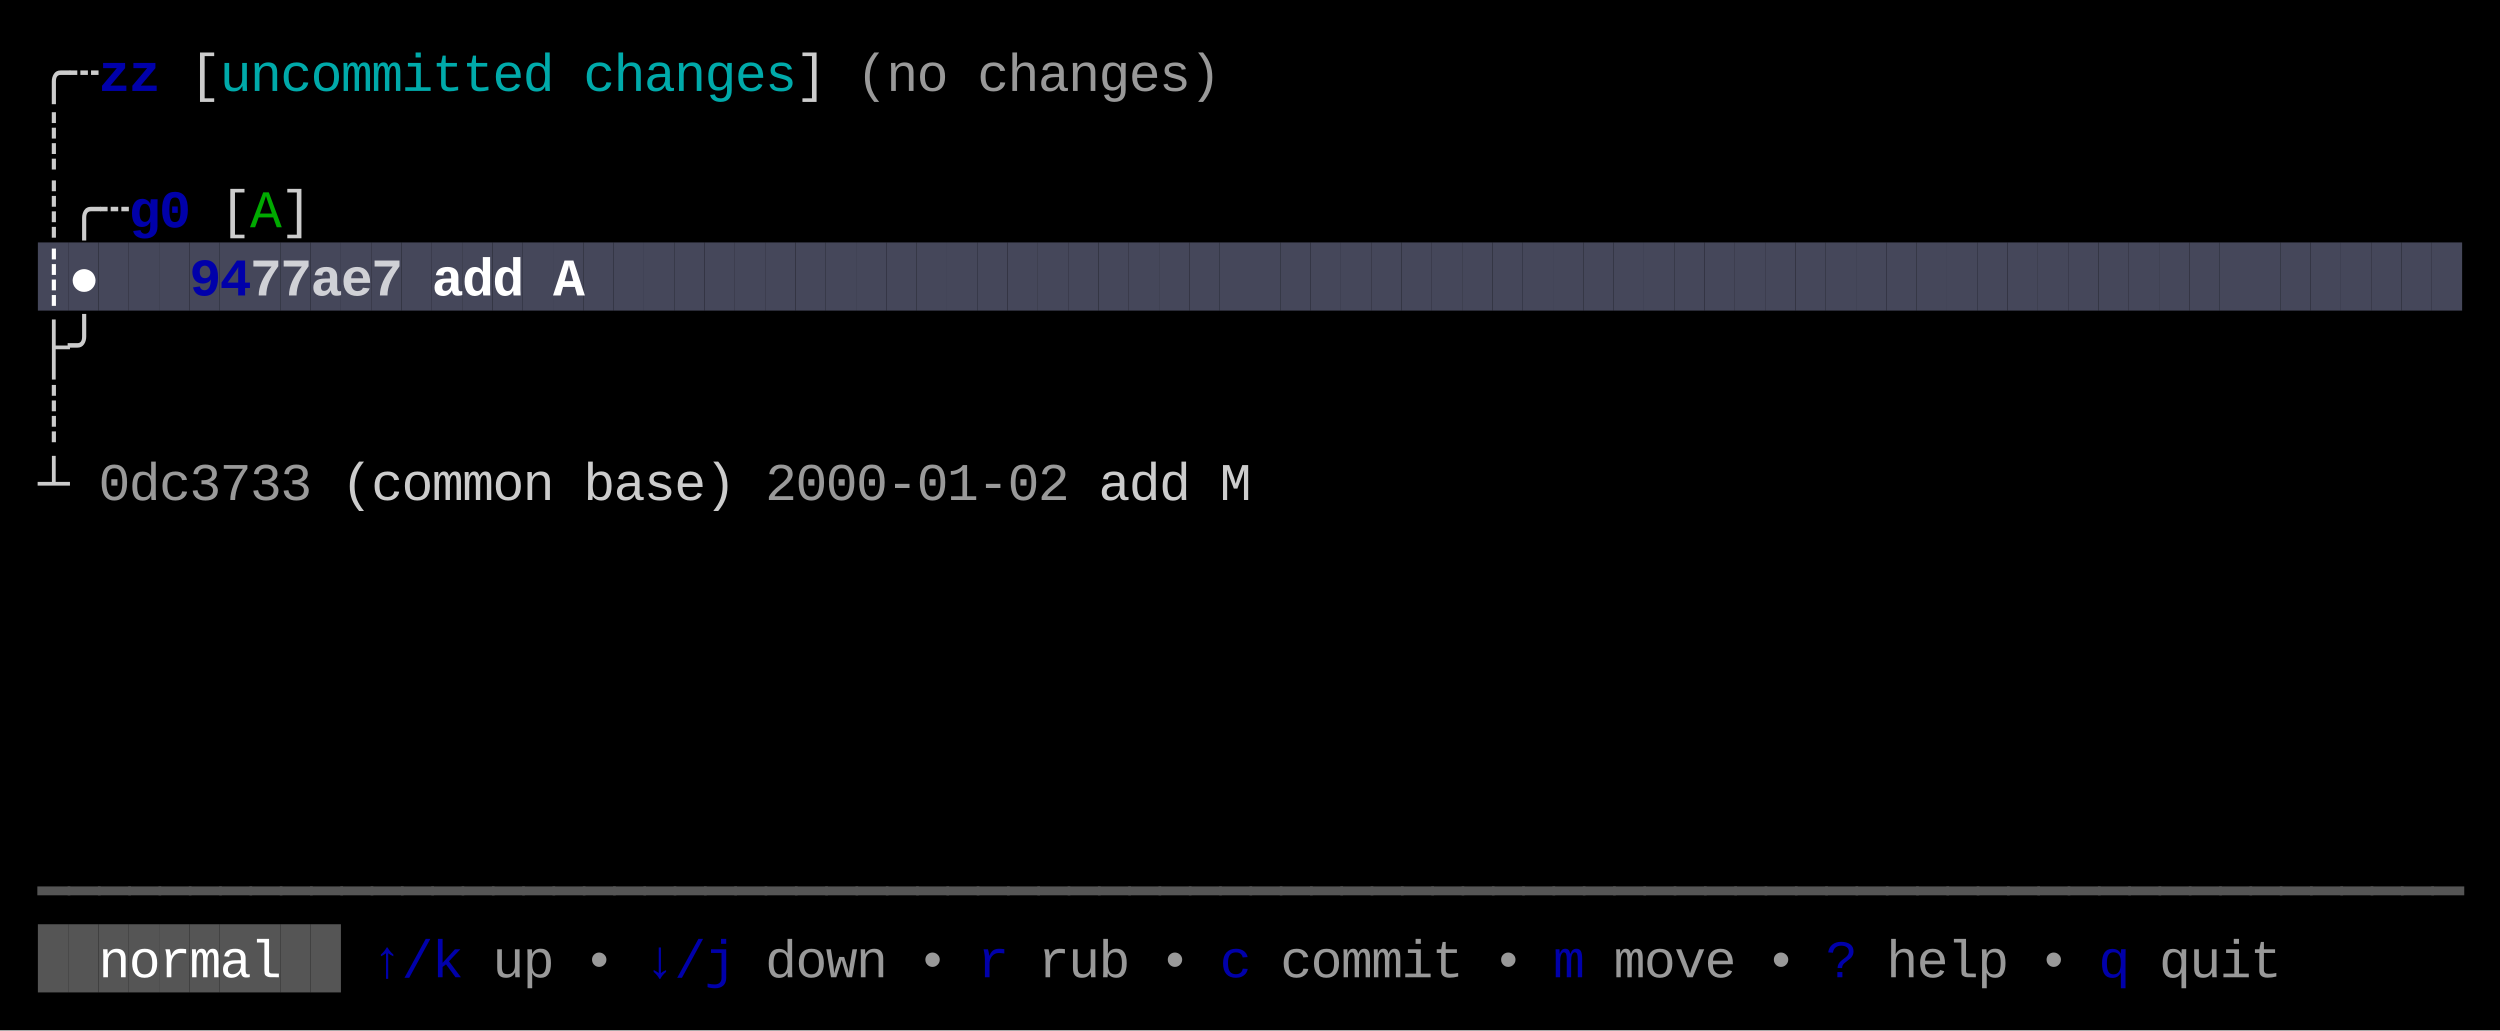
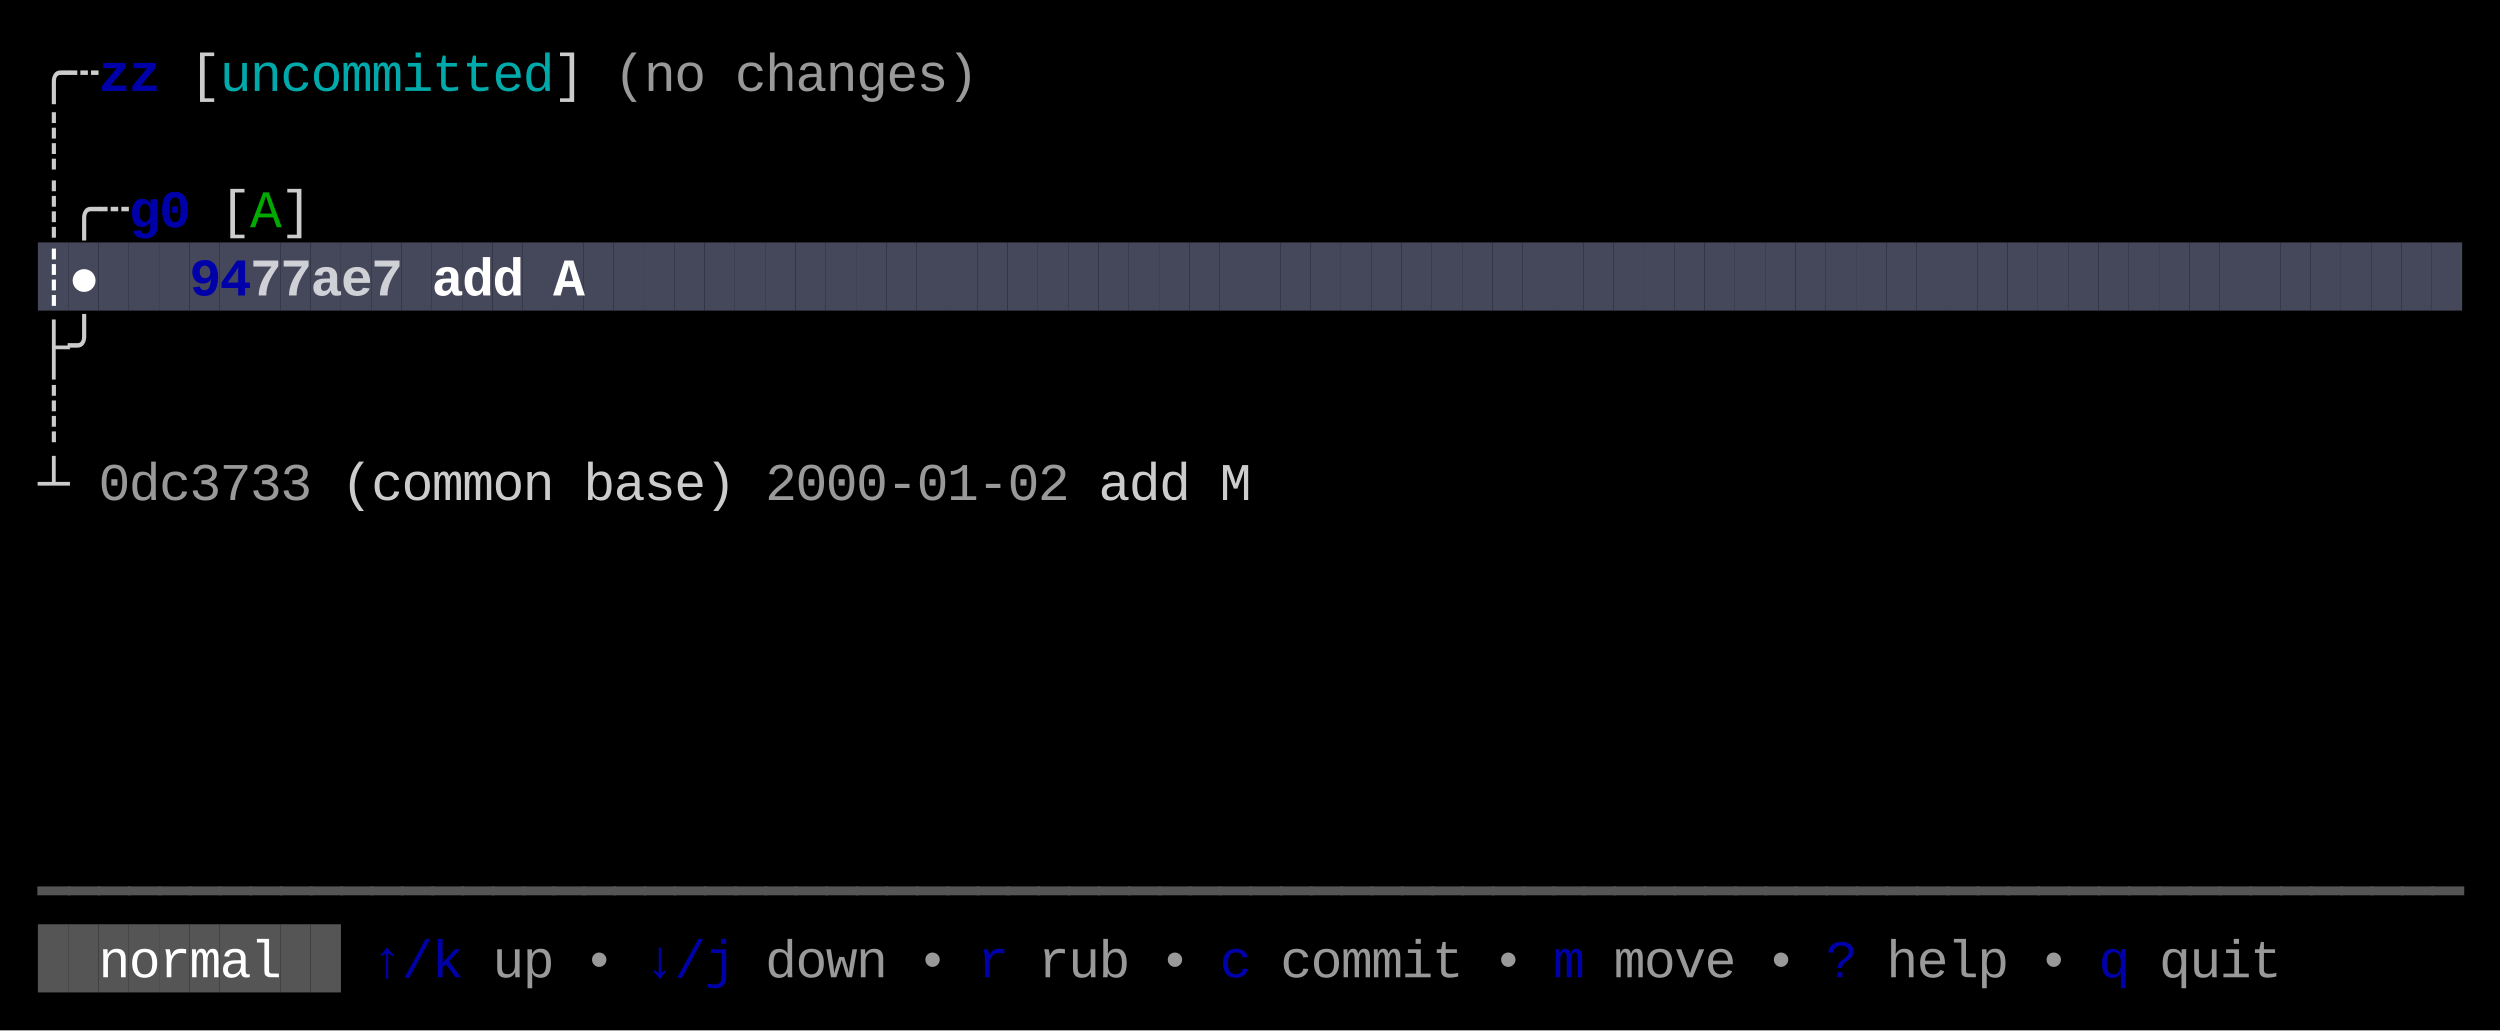
<svg xmlns="http://www.w3.org/2000/svg" width="660" height="272" viewBox="0 0 660 272">
  <rect x="0" y="0" width="660" height="272" fill="#000000" />
  <rect x="10" y="64" width="8" height="18" fill="#45475A" />
  <rect x="18" y="64" width="8" height="18" fill="#45475A" />
  <rect x="26" y="64" width="8" height="18" fill="#45475A" />
  <rect x="34" y="64" width="8" height="18" fill="#45475A" />
  <rect x="42" y="64" width="8" height="18" fill="#45475A" />
  <rect x="50" y="64" width="8" height="18" fill="#45475A" />
  <rect x="58" y="64" width="8" height="18" fill="#45475A" />
  <rect x="66" y="64" width="8" height="18" fill="#45475A" />
  <rect x="74" y="64" width="8" height="18" fill="#45475A" />
  <rect x="82" y="64" width="8" height="18" fill="#45475A" />
  <rect x="90" y="64" width="8" height="18" fill="#45475A" />
  <rect x="98" y="64" width="8" height="18" fill="#45475A" />
  <rect x="106" y="64" width="8" height="18" fill="#45475A" />
  <rect x="114" y="64" width="8" height="18" fill="#45475A" />
  <rect x="122" y="64" width="8" height="18" fill="#45475A" />
  <rect x="130" y="64" width="8" height="18" fill="#45475A" />
  <rect x="138" y="64" width="8" height="18" fill="#45475A" />
  <rect x="146" y="64" width="8" height="18" fill="#45475A" />
  <rect x="154" y="64" width="8" height="18" fill="#45475A" />
  <rect x="162" y="64" width="8" height="18" fill="#45475A" />
  <rect x="170" y="64" width="8" height="18" fill="#45475A" />
  <rect x="178" y="64" width="8" height="18" fill="#45475A" />
  <rect x="186" y="64" width="8" height="18" fill="#45475A" />
  <rect x="194" y="64" width="8" height="18" fill="#45475A" />
  <rect x="202" y="64" width="8" height="18" fill="#45475A" />
  <rect x="210" y="64" width="8" height="18" fill="#45475A" />
  <rect x="218" y="64" width="8" height="18" fill="#45475A" />
  <rect x="226" y="64" width="8" height="18" fill="#45475A" />
  <rect x="234" y="64" width="8" height="18" fill="#45475A" />
  <rect x="242" y="64" width="8" height="18" fill="#45475A" />
  <rect x="250" y="64" width="8" height="18" fill="#45475A" />
  <rect x="258" y="64" width="8" height="18" fill="#45475A" />
  <rect x="266" y="64" width="8" height="18" fill="#45475A" />
  <rect x="274" y="64" width="8" height="18" fill="#45475A" />
  <rect x="282" y="64" width="8" height="18" fill="#45475A" />
  <rect x="290" y="64" width="8" height="18" fill="#45475A" />
  <rect x="298" y="64" width="8" height="18" fill="#45475A" />
  <rect x="306" y="64" width="8" height="18" fill="#45475A" />
  <rect x="314" y="64" width="8" height="18" fill="#45475A" />
  <rect x="322" y="64" width="8" height="18" fill="#45475A" />
  <rect x="330" y="64" width="8" height="18" fill="#45475A" />
  <rect x="338" y="64" width="8" height="18" fill="#45475A" />
  <rect x="346" y="64" width="8" height="18" fill="#45475A" />
  <rect x="354" y="64" width="8" height="18" fill="#45475A" />
  <rect x="362" y="64" width="8" height="18" fill="#45475A" />
  <rect x="370" y="64" width="8" height="18" fill="#45475A" />
  <rect x="378" y="64" width="8" height="18" fill="#45475A" />
  <rect x="386" y="64" width="8" height="18" fill="#45475A" />
  <rect x="394" y="64" width="8" height="18" fill="#45475A" />
  <rect x="402" y="64" width="8" height="18" fill="#45475A" />
  <rect x="410" y="64" width="8" height="18" fill="#45475A" />
  <rect x="418" y="64" width="8" height="18" fill="#45475A" />
  <rect x="426" y="64" width="8" height="18" fill="#45475A" />
  <rect x="434" y="64" width="8" height="18" fill="#45475A" />
  <rect x="442" y="64" width="8" height="18" fill="#45475A" />
  <rect x="450" y="64" width="8" height="18" fill="#45475A" />
  <rect x="458" y="64" width="8" height="18" fill="#45475A" />
  <rect x="466" y="64" width="8" height="18" fill="#45475A" />
  <rect x="474" y="64" width="8" height="18" fill="#45475A" />
  <rect x="482" y="64" width="8" height="18" fill="#45475A" />
  <rect x="490" y="64" width="8" height="18" fill="#45475A" />
  <rect x="498" y="64" width="8" height="18" fill="#45475A" />
  <rect x="506" y="64" width="8" height="18" fill="#45475A" />
  <rect x="514" y="64" width="8" height="18" fill="#45475A" />
  <rect x="522" y="64" width="8" height="18" fill="#45475A" />
  <rect x="530" y="64" width="8" height="18" fill="#45475A" />
  <rect x="538" y="64" width="8" height="18" fill="#45475A" />
  <rect x="546" y="64" width="8" height="18" fill="#45475A" />
  <rect x="554" y="64" width="8" height="18" fill="#45475A" />
  <rect x="562" y="64" width="8" height="18" fill="#45475A" />
  <rect x="570" y="64" width="8" height="18" fill="#45475A" />
  <rect x="578" y="64" width="8" height="18" fill="#45475A" />
  <rect x="586" y="64" width="8" height="18" fill="#45475A" />
  <rect x="594" y="64" width="8" height="18" fill="#45475A" />
  <rect x="602" y="64" width="8" height="18" fill="#45475A" />
  <rect x="610" y="64" width="8" height="18" fill="#45475A" />
  <rect x="618" y="64" width="8" height="18" fill="#45475A" />
  <rect x="626" y="64" width="8" height="18" fill="#45475A" />
  <rect x="634" y="64" width="8" height="18" fill="#45475A" />
  <rect x="642" y="64" width="8" height="18" fill="#45475A" />
  <rect x="10" y="244" width="8" height="18" fill="#555555" />
  <rect x="18" y="244" width="8" height="18" fill="#555555" />
  <rect x="26" y="244" width="8" height="18" fill="#555555" />
  <rect x="34" y="244" width="8" height="18" fill="#555555" />
  <rect x="42" y="244" width="8" height="18" fill="#555555" />
  <rect x="50" y="244" width="8" height="18" fill="#555555" />
  <rect x="58" y="244" width="8" height="18" fill="#555555" />
  <rect x="66" y="244" width="8" height="18" fill="#555555" />
  <rect x="74" y="244" width="8" height="18" fill="#555555" />
  <rect x="82" y="244" width="8" height="18" fill="#555555" />
  <text x="10" y="24" style="fill:#CCCCCC;" font-family="Menlo, Monaco, 'Courier New', monospace" font-size="14" xml:space="preserve">╭</text>
  <text x="18" y="24" style="fill:#CCCCCC;" font-family="Menlo, Monaco, 'Courier New', monospace" font-size="14" xml:space="preserve">┄</text>
  <text x="26" y="24" style="fill:#0000AA;font-weight:bold;" font-family="Menlo, Monaco, 'Courier New', monospace" font-size="14" xml:space="preserve">z</text>
  <text x="34" y="24" style="fill:#0000AA;font-weight:bold;" font-family="Menlo, Monaco, 'Courier New', monospace" font-size="14" xml:space="preserve">z</text>
  <text x="50" y="24" style="fill:#CCCCCC;" font-family="Menlo, Monaco, 'Courier New', monospace" font-size="14" xml:space="preserve">[</text>
  <text x="58" y="24" style="fill:#00AAAA;" font-family="Menlo, Monaco, 'Courier New', monospace" font-size="14" xml:space="preserve">u</text>
  <text x="66" y="24" style="fill:#00AAAA;" font-family="Menlo, Monaco, 'Courier New', monospace" font-size="14" xml:space="preserve">n</text>
  <text x="74" y="24" style="fill:#00AAAA;" font-family="Menlo, Monaco, 'Courier New', monospace" font-size="14" xml:space="preserve">c</text>
  <text x="82" y="24" style="fill:#00AAAA;" font-family="Menlo, Monaco, 'Courier New', monospace" font-size="14" xml:space="preserve">o</text>
  <text x="90" y="24" style="fill:#00AAAA;" font-family="Menlo, Monaco, 'Courier New', monospace" font-size="14" xml:space="preserve">m</text>
  <text x="98" y="24" style="fill:#00AAAA;" font-family="Menlo, Monaco, 'Courier New', monospace" font-size="14" xml:space="preserve">m</text>
  <text x="106" y="24" style="fill:#00AAAA;" font-family="Menlo, Monaco, 'Courier New', monospace" font-size="14" xml:space="preserve">i</text>
  <text x="114" y="24" style="fill:#00AAAA;" font-family="Menlo, Monaco, 'Courier New', monospace" font-size="14" xml:space="preserve">t</text>
  <text x="122" y="24" style="fill:#00AAAA;" font-family="Menlo, Monaco, 'Courier New', monospace" font-size="14" xml:space="preserve">t</text>
  <text x="130" y="24" style="fill:#00AAAA;" font-family="Menlo, Monaco, 'Courier New', monospace" font-size="14" xml:space="preserve">e</text>
  <text x="138" y="24" style="fill:#00AAAA;" font-family="Menlo, Monaco, 'Courier New', monospace" font-size="14" xml:space="preserve">d</text>
-   <text x="154" y="24" style="fill:#00AAAA;" font-family="Menlo, Monaco, 'Courier New', monospace" font-size="14" xml:space="preserve">c</text>
-   <text x="162" y="24" style="fill:#00AAAA;" font-family="Menlo, Monaco, 'Courier New', monospace" font-size="14" xml:space="preserve">h</text>
-   <text x="170" y="24" style="fill:#00AAAA;" font-family="Menlo, Monaco, 'Courier New', monospace" font-size="14" xml:space="preserve">a</text>
-   <text x="178" y="24" style="fill:#00AAAA;" font-family="Menlo, Monaco, 'Courier New', monospace" font-size="14" xml:space="preserve">n</text>
-   <text x="186" y="24" style="fill:#00AAAA;" font-family="Menlo, Monaco, 'Courier New', monospace" font-size="14" xml:space="preserve">g</text>
-   <text x="194" y="24" style="fill:#00AAAA;" font-family="Menlo, Monaco, 'Courier New', monospace" font-size="14" xml:space="preserve">e</text>
-   <text x="202" y="24" style="fill:#00AAAA;" font-family="Menlo, Monaco, 'Courier New', monospace" font-size="14" xml:space="preserve">s</text>
-   <text x="210" y="24" style="fill:#CCCCCC;" font-family="Menlo, Monaco, 'Courier New', monospace" font-size="14" xml:space="preserve">]</text>
-   <text x="226" y="24" style="fill:#CCCCCC;opacity:0.75;" font-family="Menlo, Monaco, 'Courier New', monospace" font-size="14" xml:space="preserve">(</text>
-   <text x="234" y="24" style="fill:#CCCCCC;opacity:0.75;" font-family="Menlo, Monaco, 'Courier New', monospace" font-size="14" xml:space="preserve">n</text>
-   <text x="242" y="24" style="fill:#CCCCCC;opacity:0.75;" font-family="Menlo, Monaco, 'Courier New', monospace" font-size="14" xml:space="preserve">o</text>
-   <text x="258" y="24" style="fill:#CCCCCC;opacity:0.75;" font-family="Menlo, Monaco, 'Courier New', monospace" font-size="14" xml:space="preserve">c</text>
-   <text x="266" y="24" style="fill:#CCCCCC;opacity:0.75;" font-family="Menlo, Monaco, 'Courier New', monospace" font-size="14" xml:space="preserve">h</text>
-   <text x="274" y="24" style="fill:#CCCCCC;opacity:0.75;" font-family="Menlo, Monaco, 'Courier New', monospace" font-size="14" xml:space="preserve">a</text>
-   <text x="282" y="24" style="fill:#CCCCCC;opacity:0.75;" font-family="Menlo, Monaco, 'Courier New', monospace" font-size="14" xml:space="preserve">n</text>
-   <text x="290" y="24" style="fill:#CCCCCC;opacity:0.75;" font-family="Menlo, Monaco, 'Courier New', monospace" font-size="14" xml:space="preserve">g</text>
-   <text x="298" y="24" style="fill:#CCCCCC;opacity:0.75;" font-family="Menlo, Monaco, 'Courier New', monospace" font-size="14" xml:space="preserve">e</text>
-   <text x="306" y="24" style="fill:#CCCCCC;opacity:0.75;" font-family="Menlo, Monaco, 'Courier New', monospace" font-size="14" xml:space="preserve">s</text>
-   <text x="314" y="24" style="fill:#CCCCCC;opacity:0.75;" font-family="Menlo, Monaco, 'Courier New', monospace" font-size="14" xml:space="preserve">)</text>
+   <text x="146" y="24" style="fill:#CCCCCC;" font-family="Menlo, Monaco, 'Courier New', monospace" font-size="14" xml:space="preserve">]</text>
+   <text x="162" y="24" style="fill:#CCCCCC;opacity:0.75;" font-family="Menlo, Monaco, 'Courier New', monospace" font-size="14" xml:space="preserve">(</text>
+   <text x="170" y="24" style="fill:#CCCCCC;opacity:0.75;" font-family="Menlo, Monaco, 'Courier New', monospace" font-size="14" xml:space="preserve">n</text>
+   <text x="178" y="24" style="fill:#CCCCCC;opacity:0.75;" font-family="Menlo, Monaco, 'Courier New', monospace" font-size="14" xml:space="preserve">o</text>
+   <text x="194" y="24" style="fill:#CCCCCC;opacity:0.75;" font-family="Menlo, Monaco, 'Courier New', monospace" font-size="14" xml:space="preserve">c</text>
+   <text x="202" y="24" style="fill:#CCCCCC;opacity:0.75;" font-family="Menlo, Monaco, 'Courier New', monospace" font-size="14" xml:space="preserve">h</text>
+   <text x="210" y="24" style="fill:#CCCCCC;opacity:0.75;" font-family="Menlo, Monaco, 'Courier New', monospace" font-size="14" xml:space="preserve">a</text>
+   <text x="218" y="24" style="fill:#CCCCCC;opacity:0.75;" font-family="Menlo, Monaco, 'Courier New', monospace" font-size="14" xml:space="preserve">n</text>
+   <text x="226" y="24" style="fill:#CCCCCC;opacity:0.75;" font-family="Menlo, Monaco, 'Courier New', monospace" font-size="14" xml:space="preserve">g</text>
+   <text x="234" y="24" style="fill:#CCCCCC;opacity:0.75;" font-family="Menlo, Monaco, 'Courier New', monospace" font-size="14" xml:space="preserve">e</text>
+   <text x="242" y="24" style="fill:#CCCCCC;opacity:0.75;" font-family="Menlo, Monaco, 'Courier New', monospace" font-size="14" xml:space="preserve">s</text>
+   <text x="250" y="24" style="fill:#CCCCCC;opacity:0.75;" font-family="Menlo, Monaco, 'Courier New', monospace" font-size="14" xml:space="preserve">)</text>
  <text x="10" y="42" style="fill:#CCCCCC;" font-family="Menlo, Monaco, 'Courier New', monospace" font-size="14" xml:space="preserve">┊</text>
  <text x="10" y="60" style="fill:#CCCCCC;" font-family="Menlo, Monaco, 'Courier New', monospace" font-size="14" xml:space="preserve">┊</text>
  <text x="18" y="60" style="fill:#CCCCCC;" font-family="Menlo, Monaco, 'Courier New', monospace" font-size="14" xml:space="preserve">╭</text>
  <text x="26" y="60" style="fill:#CCCCCC;" font-family="Menlo, Monaco, 'Courier New', monospace" font-size="14" xml:space="preserve">┄</text>
  <text x="34" y="60" style="fill:#0000AA;font-weight:bold;" font-family="Menlo, Monaco, 'Courier New', monospace" font-size="14" xml:space="preserve">g</text>
  <text x="42" y="60" style="fill:#0000AA;font-weight:bold;" font-family="Menlo, Monaco, 'Courier New', monospace" font-size="14" xml:space="preserve">0</text>
  <text x="58" y="60" style="fill:#CCCCCC;" font-family="Menlo, Monaco, 'Courier New', monospace" font-size="14" xml:space="preserve">[</text>
  <text x="66" y="60" style="fill:#00AA00;" font-family="Menlo, Monaco, 'Courier New', monospace" font-size="14" xml:space="preserve">A</text>
  <text x="74" y="60" style="fill:#CCCCCC;" font-family="Menlo, Monaco, 'Courier New', monospace" font-size="14" xml:space="preserve">]</text>
  <text x="10" y="78" style="fill:#FFFFFF;font-weight:bold;" font-family="Menlo, Monaco, 'Courier New', monospace" font-size="14" xml:space="preserve">┊</text>
  <text x="18" y="78" style="fill:#FFFFFF;font-weight:bold;" font-family="Menlo, Monaco, 'Courier New', monospace" font-size="14" xml:space="preserve">●</text>
  <text x="50" y="78" style="fill:#0000AA;font-weight:bold;" font-family="Menlo, Monaco, 'Courier New', monospace" font-size="14" xml:space="preserve">9</text>
  <text x="58" y="78" style="fill:#0000AA;font-weight:bold;" font-family="Menlo, Monaco, 'Courier New', monospace" font-size="14" xml:space="preserve">4</text>
  <text x="66" y="78" style="fill:#FFFFFF;font-weight:bold;opacity:0.75;" font-family="Menlo, Monaco, 'Courier New', monospace" font-size="14" xml:space="preserve">7</text>
  <text x="74" y="78" style="fill:#FFFFFF;font-weight:bold;opacity:0.75;" font-family="Menlo, Monaco, 'Courier New', monospace" font-size="14" xml:space="preserve">7</text>
  <text x="82" y="78" style="fill:#FFFFFF;font-weight:bold;opacity:0.75;" font-family="Menlo, Monaco, 'Courier New', monospace" font-size="14" xml:space="preserve">a</text>
  <text x="90" y="78" style="fill:#FFFFFF;font-weight:bold;opacity:0.75;" font-family="Menlo, Monaco, 'Courier New', monospace" font-size="14" xml:space="preserve">e</text>
  <text x="98" y="78" style="fill:#FFFFFF;font-weight:bold;opacity:0.75;" font-family="Menlo, Monaco, 'Courier New', monospace" font-size="14" xml:space="preserve">7</text>
  <text x="114" y="78" style="fill:#FFFFFF;font-weight:bold;" font-family="Menlo, Monaco, 'Courier New', monospace" font-size="14" xml:space="preserve">a</text>
  <text x="122" y="78" style="fill:#FFFFFF;font-weight:bold;" font-family="Menlo, Monaco, 'Courier New', monospace" font-size="14" xml:space="preserve">d</text>
  <text x="130" y="78" style="fill:#FFFFFF;font-weight:bold;" font-family="Menlo, Monaco, 'Courier New', monospace" font-size="14" xml:space="preserve">d</text>
  <text x="146" y="78" style="fill:#FFFFFF;font-weight:bold;" font-family="Menlo, Monaco, 'Courier New', monospace" font-size="14" xml:space="preserve">A</text>
  <text x="10" y="96" style="fill:#CCCCCC;" font-family="Menlo, Monaco, 'Courier New', monospace" font-size="14" xml:space="preserve">├</text>
  <text x="18" y="96" style="fill:#CCCCCC;" font-family="Menlo, Monaco, 'Courier New', monospace" font-size="14" xml:space="preserve">╯</text>
  <text x="10" y="114" style="fill:#CCCCCC;" font-family="Menlo, Monaco, 'Courier New', monospace" font-size="14" xml:space="preserve">┊</text>
  <text x="10" y="132" style="fill:#CCCCCC;" font-family="Menlo, Monaco, 'Courier New', monospace" font-size="14" xml:space="preserve">┴</text>
  <text x="26" y="132" style="fill:#CCCCCC;opacity:0.75;" font-family="Menlo, Monaco, 'Courier New', monospace" font-size="14" xml:space="preserve">0</text>
  <text x="34" y="132" style="fill:#CCCCCC;opacity:0.75;" font-family="Menlo, Monaco, 'Courier New', monospace" font-size="14" xml:space="preserve">d</text>
  <text x="42" y="132" style="fill:#CCCCCC;opacity:0.75;" font-family="Menlo, Monaco, 'Courier New', monospace" font-size="14" xml:space="preserve">c</text>
  <text x="50" y="132" style="fill:#CCCCCC;opacity:0.75;" font-family="Menlo, Monaco, 'Courier New', monospace" font-size="14" xml:space="preserve">3</text>
  <text x="58" y="132" style="fill:#CCCCCC;opacity:0.75;" font-family="Menlo, Monaco, 'Courier New', monospace" font-size="14" xml:space="preserve">7</text>
  <text x="66" y="132" style="fill:#CCCCCC;opacity:0.75;" font-family="Menlo, Monaco, 'Courier New', monospace" font-size="14" xml:space="preserve">3</text>
  <text x="74" y="132" style="fill:#CCCCCC;opacity:0.75;" font-family="Menlo, Monaco, 'Courier New', monospace" font-size="14" xml:space="preserve">3</text>
  <text x="90" y="132" style="fill:#CCCCCC;" font-family="Menlo, Monaco, 'Courier New', monospace" font-size="14" xml:space="preserve">(</text>
  <text x="98" y="132" style="fill:#CCCCCC;" font-family="Menlo, Monaco, 'Courier New', monospace" font-size="14" xml:space="preserve">c</text>
  <text x="106" y="132" style="fill:#CCCCCC;" font-family="Menlo, Monaco, 'Courier New', monospace" font-size="14" xml:space="preserve">o</text>
  <text x="114" y="132" style="fill:#CCCCCC;" font-family="Menlo, Monaco, 'Courier New', monospace" font-size="14" xml:space="preserve">m</text>
  <text x="122" y="132" style="fill:#CCCCCC;" font-family="Menlo, Monaco, 'Courier New', monospace" font-size="14" xml:space="preserve">m</text>
  <text x="130" y="132" style="fill:#CCCCCC;" font-family="Menlo, Monaco, 'Courier New', monospace" font-size="14" xml:space="preserve">o</text>
  <text x="138" y="132" style="fill:#CCCCCC;" font-family="Menlo, Monaco, 'Courier New', monospace" font-size="14" xml:space="preserve">n</text>
  <text x="154" y="132" style="fill:#CCCCCC;" font-family="Menlo, Monaco, 'Courier New', monospace" font-size="14" xml:space="preserve">b</text>
  <text x="162" y="132" style="fill:#CCCCCC;" font-family="Menlo, Monaco, 'Courier New', monospace" font-size="14" xml:space="preserve">a</text>
  <text x="170" y="132" style="fill:#CCCCCC;" font-family="Menlo, Monaco, 'Courier New', monospace" font-size="14" xml:space="preserve">s</text>
  <text x="178" y="132" style="fill:#CCCCCC;" font-family="Menlo, Monaco, 'Courier New', monospace" font-size="14" xml:space="preserve">e</text>
  <text x="186" y="132" style="fill:#CCCCCC;" font-family="Menlo, Monaco, 'Courier New', monospace" font-size="14" xml:space="preserve">)</text>
  <text x="202" y="132" style="fill:#CCCCCC;opacity:0.75;" font-family="Menlo, Monaco, 'Courier New', monospace" font-size="14" xml:space="preserve">2</text>
  <text x="210" y="132" style="fill:#CCCCCC;opacity:0.75;" font-family="Menlo, Monaco, 'Courier New', monospace" font-size="14" xml:space="preserve">0</text>
  <text x="218" y="132" style="fill:#CCCCCC;opacity:0.75;" font-family="Menlo, Monaco, 'Courier New', monospace" font-size="14" xml:space="preserve">0</text>
  <text x="226" y="132" style="fill:#CCCCCC;opacity:0.75;" font-family="Menlo, Monaco, 'Courier New', monospace" font-size="14" xml:space="preserve">0</text>
  <text x="234" y="132" style="fill:#CCCCCC;opacity:0.75;" font-family="Menlo, Monaco, 'Courier New', monospace" font-size="14" xml:space="preserve">-</text>
  <text x="242" y="132" style="fill:#CCCCCC;opacity:0.75;" font-family="Menlo, Monaco, 'Courier New', monospace" font-size="14" xml:space="preserve">0</text>
  <text x="250" y="132" style="fill:#CCCCCC;opacity:0.75;" font-family="Menlo, Monaco, 'Courier New', monospace" font-size="14" xml:space="preserve">1</text>
  <text x="258" y="132" style="fill:#CCCCCC;opacity:0.75;" font-family="Menlo, Monaco, 'Courier New', monospace" font-size="14" xml:space="preserve">-</text>
  <text x="266" y="132" style="fill:#CCCCCC;opacity:0.75;" font-family="Menlo, Monaco, 'Courier New', monospace" font-size="14" xml:space="preserve">0</text>
  <text x="274" y="132" style="fill:#CCCCCC;opacity:0.75;" font-family="Menlo, Monaco, 'Courier New', monospace" font-size="14" xml:space="preserve">2</text>
  <text x="290" y="132" style="fill:#CCCCCC;" font-family="Menlo, Monaco, 'Courier New', monospace" font-size="14" xml:space="preserve">a</text>
  <text x="298" y="132" style="fill:#CCCCCC;" font-family="Menlo, Monaco, 'Courier New', monospace" font-size="14" xml:space="preserve">d</text>
  <text x="306" y="132" style="fill:#CCCCCC;" font-family="Menlo, Monaco, 'Courier New', monospace" font-size="14" xml:space="preserve">d</text>
  <text x="322" y="132" style="fill:#CCCCCC;" font-family="Menlo, Monaco, 'Courier New', monospace" font-size="14" xml:space="preserve">M</text>
  <text x="10" y="240" style="fill:#555555;" font-family="Menlo, Monaco, 'Courier New', monospace" font-size="14" xml:space="preserve">━</text>
  <text x="18" y="240" style="fill:#555555;" font-family="Menlo, Monaco, 'Courier New', monospace" font-size="14" xml:space="preserve">━</text>
  <text x="26" y="240" style="fill:#555555;" font-family="Menlo, Monaco, 'Courier New', monospace" font-size="14" xml:space="preserve">━</text>
  <text x="34" y="240" style="fill:#555555;" font-family="Menlo, Monaco, 'Courier New', monospace" font-size="14" xml:space="preserve">━</text>
  <text x="42" y="240" style="fill:#555555;" font-family="Menlo, Monaco, 'Courier New', monospace" font-size="14" xml:space="preserve">━</text>
  <text x="50" y="240" style="fill:#555555;" font-family="Menlo, Monaco, 'Courier New', monospace" font-size="14" xml:space="preserve">━</text>
  <text x="58" y="240" style="fill:#555555;" font-family="Menlo, Monaco, 'Courier New', monospace" font-size="14" xml:space="preserve">━</text>
  <text x="66" y="240" style="fill:#555555;" font-family="Menlo, Monaco, 'Courier New', monospace" font-size="14" xml:space="preserve">━</text>
  <text x="74" y="240" style="fill:#555555;" font-family="Menlo, Monaco, 'Courier New', monospace" font-size="14" xml:space="preserve">━</text>
  <text x="82" y="240" style="fill:#555555;" font-family="Menlo, Monaco, 'Courier New', monospace" font-size="14" xml:space="preserve">━</text>
  <text x="90" y="240" style="fill:#555555;" font-family="Menlo, Monaco, 'Courier New', monospace" font-size="14" xml:space="preserve">━</text>
  <text x="98" y="240" style="fill:#555555;" font-family="Menlo, Monaco, 'Courier New', monospace" font-size="14" xml:space="preserve">━</text>
  <text x="106" y="240" style="fill:#555555;" font-family="Menlo, Monaco, 'Courier New', monospace" font-size="14" xml:space="preserve">━</text>
  <text x="114" y="240" style="fill:#555555;" font-family="Menlo, Monaco, 'Courier New', monospace" font-size="14" xml:space="preserve">━</text>
  <text x="122" y="240" style="fill:#555555;" font-family="Menlo, Monaco, 'Courier New', monospace" font-size="14" xml:space="preserve">━</text>
  <text x="130" y="240" style="fill:#555555;" font-family="Menlo, Monaco, 'Courier New', monospace" font-size="14" xml:space="preserve">━</text>
  <text x="138" y="240" style="fill:#555555;" font-family="Menlo, Monaco, 'Courier New', monospace" font-size="14" xml:space="preserve">━</text>
  <text x="146" y="240" style="fill:#555555;" font-family="Menlo, Monaco, 'Courier New', monospace" font-size="14" xml:space="preserve">━</text>
  <text x="154" y="240" style="fill:#555555;" font-family="Menlo, Monaco, 'Courier New', monospace" font-size="14" xml:space="preserve">━</text>
  <text x="162" y="240" style="fill:#555555;" font-family="Menlo, Monaco, 'Courier New', monospace" font-size="14" xml:space="preserve">━</text>
  <text x="170" y="240" style="fill:#555555;" font-family="Menlo, Monaco, 'Courier New', monospace" font-size="14" xml:space="preserve">━</text>
  <text x="178" y="240" style="fill:#555555;" font-family="Menlo, Monaco, 'Courier New', monospace" font-size="14" xml:space="preserve">━</text>
  <text x="186" y="240" style="fill:#555555;" font-family="Menlo, Monaco, 'Courier New', monospace" font-size="14" xml:space="preserve">━</text>
  <text x="194" y="240" style="fill:#555555;" font-family="Menlo, Monaco, 'Courier New', monospace" font-size="14" xml:space="preserve">━</text>
  <text x="202" y="240" style="fill:#555555;" font-family="Menlo, Monaco, 'Courier New', monospace" font-size="14" xml:space="preserve">━</text>
  <text x="210" y="240" style="fill:#555555;" font-family="Menlo, Monaco, 'Courier New', monospace" font-size="14" xml:space="preserve">━</text>
  <text x="218" y="240" style="fill:#555555;" font-family="Menlo, Monaco, 'Courier New', monospace" font-size="14" xml:space="preserve">━</text>
  <text x="226" y="240" style="fill:#555555;" font-family="Menlo, Monaco, 'Courier New', monospace" font-size="14" xml:space="preserve">━</text>
  <text x="234" y="240" style="fill:#555555;" font-family="Menlo, Monaco, 'Courier New', monospace" font-size="14" xml:space="preserve">━</text>
  <text x="242" y="240" style="fill:#555555;" font-family="Menlo, Monaco, 'Courier New', monospace" font-size="14" xml:space="preserve">━</text>
  <text x="250" y="240" style="fill:#555555;" font-family="Menlo, Monaco, 'Courier New', monospace" font-size="14" xml:space="preserve">━</text>
  <text x="258" y="240" style="fill:#555555;" font-family="Menlo, Monaco, 'Courier New', monospace" font-size="14" xml:space="preserve">━</text>
  <text x="266" y="240" style="fill:#555555;" font-family="Menlo, Monaco, 'Courier New', monospace" font-size="14" xml:space="preserve">━</text>
  <text x="274" y="240" style="fill:#555555;" font-family="Menlo, Monaco, 'Courier New', monospace" font-size="14" xml:space="preserve">━</text>
  <text x="282" y="240" style="fill:#555555;" font-family="Menlo, Monaco, 'Courier New', monospace" font-size="14" xml:space="preserve">━</text>
  <text x="290" y="240" style="fill:#555555;" font-family="Menlo, Monaco, 'Courier New', monospace" font-size="14" xml:space="preserve">━</text>
  <text x="298" y="240" style="fill:#555555;" font-family="Menlo, Monaco, 'Courier New', monospace" font-size="14" xml:space="preserve">━</text>
  <text x="306" y="240" style="fill:#555555;" font-family="Menlo, Monaco, 'Courier New', monospace" font-size="14" xml:space="preserve">━</text>
  <text x="314" y="240" style="fill:#555555;" font-family="Menlo, Monaco, 'Courier New', monospace" font-size="14" xml:space="preserve">━</text>
  <text x="322" y="240" style="fill:#555555;" font-family="Menlo, Monaco, 'Courier New', monospace" font-size="14" xml:space="preserve">━</text>
  <text x="330" y="240" style="fill:#555555;" font-family="Menlo, Monaco, 'Courier New', monospace" font-size="14" xml:space="preserve">━</text>
  <text x="338" y="240" style="fill:#555555;" font-family="Menlo, Monaco, 'Courier New', monospace" font-size="14" xml:space="preserve">━</text>
  <text x="346" y="240" style="fill:#555555;" font-family="Menlo, Monaco, 'Courier New', monospace" font-size="14" xml:space="preserve">━</text>
  <text x="354" y="240" style="fill:#555555;" font-family="Menlo, Monaco, 'Courier New', monospace" font-size="14" xml:space="preserve">━</text>
  <text x="362" y="240" style="fill:#555555;" font-family="Menlo, Monaco, 'Courier New', monospace" font-size="14" xml:space="preserve">━</text>
  <text x="370" y="240" style="fill:#555555;" font-family="Menlo, Monaco, 'Courier New', monospace" font-size="14" xml:space="preserve">━</text>
  <text x="378" y="240" style="fill:#555555;" font-family="Menlo, Monaco, 'Courier New', monospace" font-size="14" xml:space="preserve">━</text>
  <text x="386" y="240" style="fill:#555555;" font-family="Menlo, Monaco, 'Courier New', monospace" font-size="14" xml:space="preserve">━</text>
  <text x="394" y="240" style="fill:#555555;" font-family="Menlo, Monaco, 'Courier New', monospace" font-size="14" xml:space="preserve">━</text>
  <text x="402" y="240" style="fill:#555555;" font-family="Menlo, Monaco, 'Courier New', monospace" font-size="14" xml:space="preserve">━</text>
  <text x="410" y="240" style="fill:#555555;" font-family="Menlo, Monaco, 'Courier New', monospace" font-size="14" xml:space="preserve">━</text>
  <text x="418" y="240" style="fill:#555555;" font-family="Menlo, Monaco, 'Courier New', monospace" font-size="14" xml:space="preserve">━</text>
  <text x="426" y="240" style="fill:#555555;" font-family="Menlo, Monaco, 'Courier New', monospace" font-size="14" xml:space="preserve">━</text>
  <text x="434" y="240" style="fill:#555555;" font-family="Menlo, Monaco, 'Courier New', monospace" font-size="14" xml:space="preserve">━</text>
  <text x="442" y="240" style="fill:#555555;" font-family="Menlo, Monaco, 'Courier New', monospace" font-size="14" xml:space="preserve">━</text>
  <text x="450" y="240" style="fill:#555555;" font-family="Menlo, Monaco, 'Courier New', monospace" font-size="14" xml:space="preserve">━</text>
  <text x="458" y="240" style="fill:#555555;" font-family="Menlo, Monaco, 'Courier New', monospace" font-size="14" xml:space="preserve">━</text>
  <text x="466" y="240" style="fill:#555555;" font-family="Menlo, Monaco, 'Courier New', monospace" font-size="14" xml:space="preserve">━</text>
  <text x="474" y="240" style="fill:#555555;" font-family="Menlo, Monaco, 'Courier New', monospace" font-size="14" xml:space="preserve">━</text>
  <text x="482" y="240" style="fill:#555555;" font-family="Menlo, Monaco, 'Courier New', monospace" font-size="14" xml:space="preserve">━</text>
  <text x="490" y="240" style="fill:#555555;" font-family="Menlo, Monaco, 'Courier New', monospace" font-size="14" xml:space="preserve">━</text>
  <text x="498" y="240" style="fill:#555555;" font-family="Menlo, Monaco, 'Courier New', monospace" font-size="14" xml:space="preserve">━</text>
  <text x="506" y="240" style="fill:#555555;" font-family="Menlo, Monaco, 'Courier New', monospace" font-size="14" xml:space="preserve">━</text>
  <text x="514" y="240" style="fill:#555555;" font-family="Menlo, Monaco, 'Courier New', monospace" font-size="14" xml:space="preserve">━</text>
  <text x="522" y="240" style="fill:#555555;" font-family="Menlo, Monaco, 'Courier New', monospace" font-size="14" xml:space="preserve">━</text>
  <text x="530" y="240" style="fill:#555555;" font-family="Menlo, Monaco, 'Courier New', monospace" font-size="14" xml:space="preserve">━</text>
  <text x="538" y="240" style="fill:#555555;" font-family="Menlo, Monaco, 'Courier New', monospace" font-size="14" xml:space="preserve">━</text>
  <text x="546" y="240" style="fill:#555555;" font-family="Menlo, Monaco, 'Courier New', monospace" font-size="14" xml:space="preserve">━</text>
  <text x="554" y="240" style="fill:#555555;" font-family="Menlo, Monaco, 'Courier New', monospace" font-size="14" xml:space="preserve">━</text>
  <text x="562" y="240" style="fill:#555555;" font-family="Menlo, Monaco, 'Courier New', monospace" font-size="14" xml:space="preserve">━</text>
  <text x="570" y="240" style="fill:#555555;" font-family="Menlo, Monaco, 'Courier New', monospace" font-size="14" xml:space="preserve">━</text>
  <text x="578" y="240" style="fill:#555555;" font-family="Menlo, Monaco, 'Courier New', monospace" font-size="14" xml:space="preserve">━</text>
  <text x="586" y="240" style="fill:#555555;" font-family="Menlo, Monaco, 'Courier New', monospace" font-size="14" xml:space="preserve">━</text>
  <text x="594" y="240" style="fill:#555555;" font-family="Menlo, Monaco, 'Courier New', monospace" font-size="14" xml:space="preserve">━</text>
  <text x="602" y="240" style="fill:#555555;" font-family="Menlo, Monaco, 'Courier New', monospace" font-size="14" xml:space="preserve">━</text>
  <text x="610" y="240" style="fill:#555555;" font-family="Menlo, Monaco, 'Courier New', monospace" font-size="14" xml:space="preserve">━</text>
  <text x="618" y="240" style="fill:#555555;" font-family="Menlo, Monaco, 'Courier New', monospace" font-size="14" xml:space="preserve">━</text>
  <text x="626" y="240" style="fill:#555555;" font-family="Menlo, Monaco, 'Courier New', monospace" font-size="14" xml:space="preserve">━</text>
  <text x="634" y="240" style="fill:#555555;" font-family="Menlo, Monaco, 'Courier New', monospace" font-size="14" xml:space="preserve">━</text>
  <text x="642" y="240" style="fill:#555555;" font-family="Menlo, Monaco, 'Courier New', monospace" font-size="14" xml:space="preserve">━</text>
  <text x="26" y="258" style="fill:#FFFFFF;" font-family="Menlo, Monaco, 'Courier New', monospace" font-size="14" xml:space="preserve">n</text>
  <text x="34" y="258" style="fill:#FFFFFF;" font-family="Menlo, Monaco, 'Courier New', monospace" font-size="14" xml:space="preserve">o</text>
  <text x="42" y="258" style="fill:#FFFFFF;" font-family="Menlo, Monaco, 'Courier New', monospace" font-size="14" xml:space="preserve">r</text>
  <text x="50" y="258" style="fill:#FFFFFF;" font-family="Menlo, Monaco, 'Courier New', monospace" font-size="14" xml:space="preserve">m</text>
  <text x="58" y="258" style="fill:#FFFFFF;" font-family="Menlo, Monaco, 'Courier New', monospace" font-size="14" xml:space="preserve">a</text>
  <text x="66" y="258" style="fill:#FFFFFF;" font-family="Menlo, Monaco, 'Courier New', monospace" font-size="14" xml:space="preserve">l</text>
  <text x="98" y="258" style="fill:#0000AA;" font-family="Menlo, Monaco, 'Courier New', monospace" font-size="14" xml:space="preserve">↑</text>
  <text x="106" y="258" style="fill:#0000AA;" font-family="Menlo, Monaco, 'Courier New', monospace" font-size="14" xml:space="preserve">/</text>
  <text x="114" y="258" style="fill:#0000AA;" font-family="Menlo, Monaco, 'Courier New', monospace" font-size="14" xml:space="preserve">k</text>
  <text x="130" y="258" style="fill:#CCCCCC;opacity:0.75;" font-family="Menlo, Monaco, 'Courier New', monospace" font-size="14" xml:space="preserve">u</text>
  <text x="138" y="258" style="fill:#CCCCCC;opacity:0.75;" font-family="Menlo, Monaco, 'Courier New', monospace" font-size="14" xml:space="preserve">p</text>
  <text x="154" y="258" style="fill:#CCCCCC;opacity:0.75;" font-family="Menlo, Monaco, 'Courier New', monospace" font-size="14" xml:space="preserve">•</text>
  <text x="170" y="258" style="fill:#0000AA;" font-family="Menlo, Monaco, 'Courier New', monospace" font-size="14" xml:space="preserve">↓</text>
  <text x="178" y="258" style="fill:#0000AA;" font-family="Menlo, Monaco, 'Courier New', monospace" font-size="14" xml:space="preserve">/</text>
  <text x="186" y="258" style="fill:#0000AA;" font-family="Menlo, Monaco, 'Courier New', monospace" font-size="14" xml:space="preserve">j</text>
  <text x="202" y="258" style="fill:#CCCCCC;opacity:0.75;" font-family="Menlo, Monaco, 'Courier New', monospace" font-size="14" xml:space="preserve">d</text>
  <text x="210" y="258" style="fill:#CCCCCC;opacity:0.75;" font-family="Menlo, Monaco, 'Courier New', monospace" font-size="14" xml:space="preserve">o</text>
  <text x="218" y="258" style="fill:#CCCCCC;opacity:0.75;" font-family="Menlo, Monaco, 'Courier New', monospace" font-size="14" xml:space="preserve">w</text>
  <text x="226" y="258" style="fill:#CCCCCC;opacity:0.75;" font-family="Menlo, Monaco, 'Courier New', monospace" font-size="14" xml:space="preserve">n</text>
  <text x="242" y="258" style="fill:#CCCCCC;opacity:0.75;" font-family="Menlo, Monaco, 'Courier New', monospace" font-size="14" xml:space="preserve">•</text>
  <text x="258" y="258" style="fill:#0000AA;" font-family="Menlo, Monaco, 'Courier New', monospace" font-size="14" xml:space="preserve">r</text>
  <text x="274" y="258" style="fill:#CCCCCC;opacity:0.75;" font-family="Menlo, Monaco, 'Courier New', monospace" font-size="14" xml:space="preserve">r</text>
  <text x="282" y="258" style="fill:#CCCCCC;opacity:0.75;" font-family="Menlo, Monaco, 'Courier New', monospace" font-size="14" xml:space="preserve">u</text>
  <text x="290" y="258" style="fill:#CCCCCC;opacity:0.75;" font-family="Menlo, Monaco, 'Courier New', monospace" font-size="14" xml:space="preserve">b</text>
  <text x="306" y="258" style="fill:#CCCCCC;opacity:0.75;" font-family="Menlo, Monaco, 'Courier New', monospace" font-size="14" xml:space="preserve">•</text>
  <text x="322" y="258" style="fill:#0000AA;" font-family="Menlo, Monaco, 'Courier New', monospace" font-size="14" xml:space="preserve">c</text>
  <text x="338" y="258" style="fill:#CCCCCC;opacity:0.75;" font-family="Menlo, Monaco, 'Courier New', monospace" font-size="14" xml:space="preserve">c</text>
  <text x="346" y="258" style="fill:#CCCCCC;opacity:0.75;" font-family="Menlo, Monaco, 'Courier New', monospace" font-size="14" xml:space="preserve">o</text>
  <text x="354" y="258" style="fill:#CCCCCC;opacity:0.75;" font-family="Menlo, Monaco, 'Courier New', monospace" font-size="14" xml:space="preserve">m</text>
  <text x="362" y="258" style="fill:#CCCCCC;opacity:0.75;" font-family="Menlo, Monaco, 'Courier New', monospace" font-size="14" xml:space="preserve">m</text>
  <text x="370" y="258" style="fill:#CCCCCC;opacity:0.75;" font-family="Menlo, Monaco, 'Courier New', monospace" font-size="14" xml:space="preserve">i</text>
  <text x="378" y="258" style="fill:#CCCCCC;opacity:0.75;" font-family="Menlo, Monaco, 'Courier New', monospace" font-size="14" xml:space="preserve">t</text>
  <text x="394" y="258" style="fill:#CCCCCC;opacity:0.75;" font-family="Menlo, Monaco, 'Courier New', monospace" font-size="14" xml:space="preserve">•</text>
  <text x="410" y="258" style="fill:#0000AA;" font-family="Menlo, Monaco, 'Courier New', monospace" font-size="14" xml:space="preserve">m</text>
  <text x="426" y="258" style="fill:#CCCCCC;opacity:0.75;" font-family="Menlo, Monaco, 'Courier New', monospace" font-size="14" xml:space="preserve">m</text>
  <text x="434" y="258" style="fill:#CCCCCC;opacity:0.75;" font-family="Menlo, Monaco, 'Courier New', monospace" font-size="14" xml:space="preserve">o</text>
  <text x="442" y="258" style="fill:#CCCCCC;opacity:0.75;" font-family="Menlo, Monaco, 'Courier New', monospace" font-size="14" xml:space="preserve">v</text>
  <text x="450" y="258" style="fill:#CCCCCC;opacity:0.75;" font-family="Menlo, Monaco, 'Courier New', monospace" font-size="14" xml:space="preserve">e</text>
  <text x="466" y="258" style="fill:#CCCCCC;opacity:0.75;" font-family="Menlo, Monaco, 'Courier New', monospace" font-size="14" xml:space="preserve">•</text>
  <text x="482" y="258" style="fill:#0000AA;" font-family="Menlo, Monaco, 'Courier New', monospace" font-size="14" xml:space="preserve">?</text>
  <text x="498" y="258" style="fill:#CCCCCC;opacity:0.75;" font-family="Menlo, Monaco, 'Courier New', monospace" font-size="14" xml:space="preserve">h</text>
  <text x="506" y="258" style="fill:#CCCCCC;opacity:0.75;" font-family="Menlo, Monaco, 'Courier New', monospace" font-size="14" xml:space="preserve">e</text>
  <text x="514" y="258" style="fill:#CCCCCC;opacity:0.75;" font-family="Menlo, Monaco, 'Courier New', monospace" font-size="14" xml:space="preserve">l</text>
  <text x="522" y="258" style="fill:#CCCCCC;opacity:0.75;" font-family="Menlo, Monaco, 'Courier New', monospace" font-size="14" xml:space="preserve">p</text>
  <text x="538" y="258" style="fill:#CCCCCC;opacity:0.75;" font-family="Menlo, Monaco, 'Courier New', monospace" font-size="14" xml:space="preserve">•</text>
  <text x="554" y="258" style="fill:#0000AA;" font-family="Menlo, Monaco, 'Courier New', monospace" font-size="14" xml:space="preserve">q</text>
  <text x="570" y="258" style="fill:#CCCCCC;opacity:0.75;" font-family="Menlo, Monaco, 'Courier New', monospace" font-size="14" xml:space="preserve">q</text>
  <text x="578" y="258" style="fill:#CCCCCC;opacity:0.75;" font-family="Menlo, Monaco, 'Courier New', monospace" font-size="14" xml:space="preserve">u</text>
  <text x="586" y="258" style="fill:#CCCCCC;opacity:0.75;" font-family="Menlo, Monaco, 'Courier New', monospace" font-size="14" xml:space="preserve">i</text>
  <text x="594" y="258" style="fill:#CCCCCC;opacity:0.75;" font-family="Menlo, Monaco, 'Courier New', monospace" font-size="14" xml:space="preserve">t</text>
</svg>
